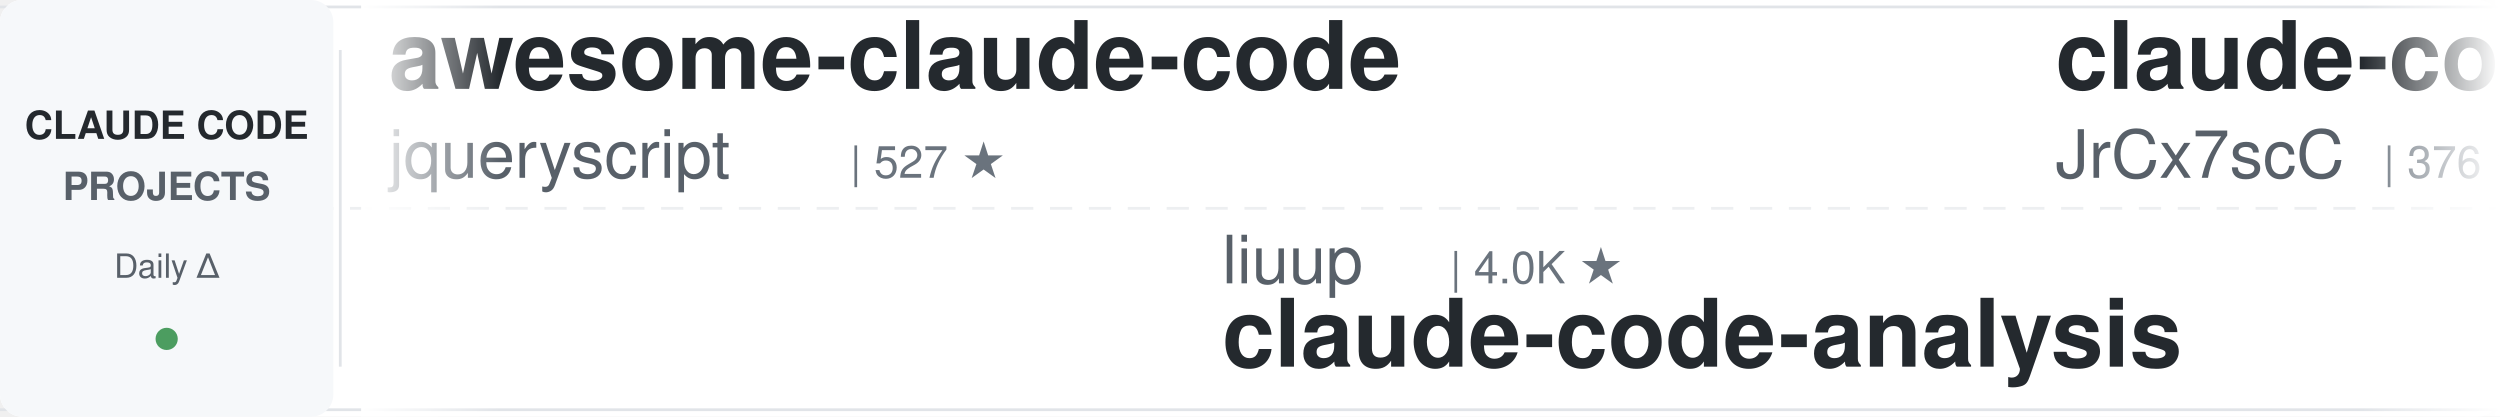
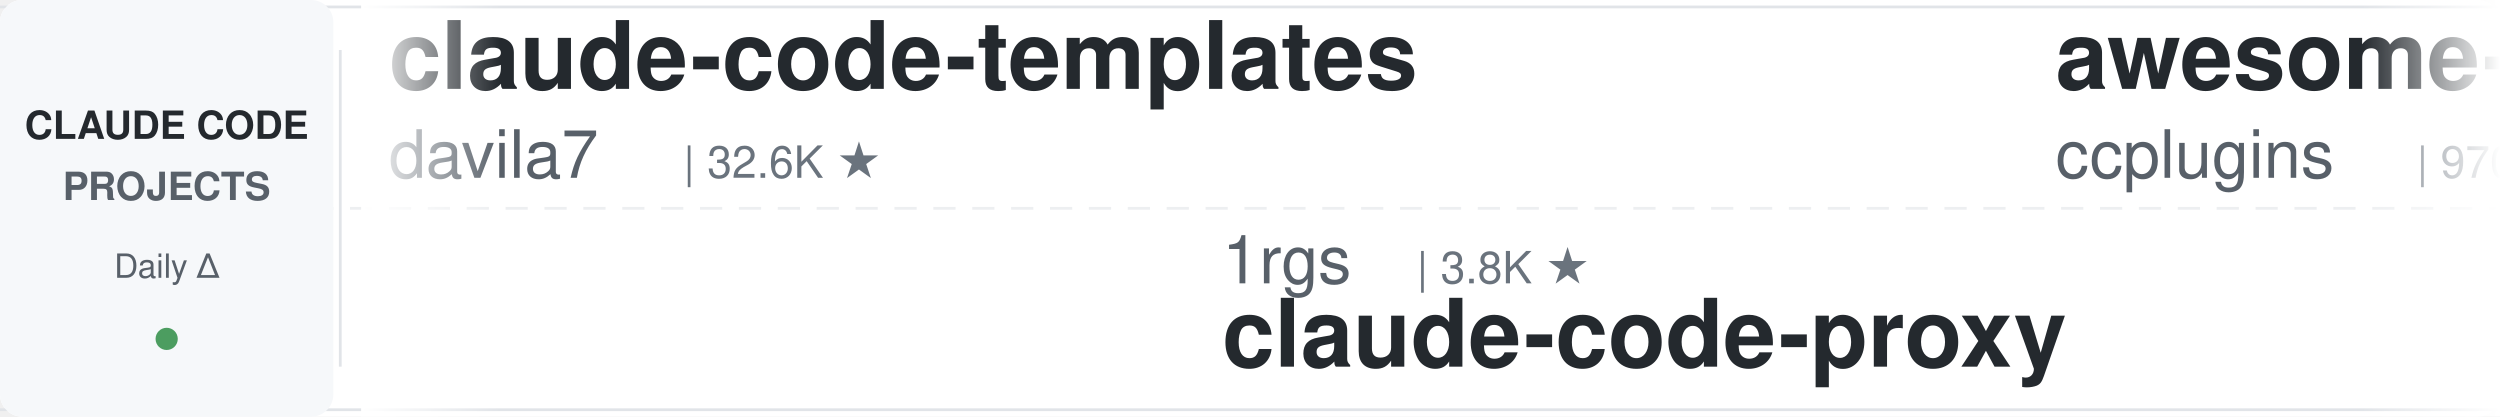
<svg xmlns="http://www.w3.org/2000/svg" width="900" height="150">
  <defs>
    <linearGradient id="leftFade" x1="0%" y1="0%" x2="100%" y2="0%">
      <stop offset="0%" style="stop-color:#ffffff;stop-opacity:1" />
      <stop offset="100%" style="stop-color:#ffffff;stop-opacity:0" />
    </linearGradient>
    <linearGradient id="rightFade" x1="0%" y1="0%" x2="100%" y2="0%">
      <stop offset="0%" style="stop-color:#ffffff;stop-opacity:0" />
      <stop offset="100%" style="stop-color:#ffffff;stop-opacity:1" />
    </linearGradient>
  </defs>
  <rect width="900" height="150" fill="#ffffff" rx="8" />
  <rect x="0" y="2" width="900" height="1" fill="#e1e4e8" />
  <rect x="0" y="147" width="900" height="1" fill="#e1e4e8" />
  <line x1="0" y1="75" x2="900" y2="75" stroke="#e1e4e8" stroke-width="1" stroke-dasharray="8 6" opacity="0.6" />
  <rect x="0" y="0" width="120" height="150" fill="#f6f8fa" rx="8" />
  <text x="60" y="50" font-family="-apple-system, BlinkMacSystemFont, 'Segoe UI', Helvetica, Arial, sans-serif" font-size="14" font-weight="600" fill="#24292e" text-anchor="middle">CLAUDE CODE</text>
  <text x="60" y="72" font-family="-apple-system, BlinkMacSystemFont, 'Segoe UI', Helvetica, Arial, sans-serif" font-size="14" font-weight="600" fill="#586069" text-anchor="middle">PROJECTS</text>
  <text x="60" y="100" font-family="-apple-system, BlinkMacSystemFont, 'Segoe UI', Helvetica, Arial, sans-serif" font-size="12" font-weight="500" fill="#586069" text-anchor="middle">Daily Δ</text>
  <circle cx="60" cy="122" r="4" fill="#22863a" opacity="0.8" />
  <rect x="122" y="18" width="1" height="114" fill="#e1e4e8" />
  <clipPath id="tickerClip">
    <rect x="130" y="0" width="770" height="150" />
  </clipPath>
  <g clip-path="url(#tickerClip)">
    <g id="tickerItems">
      <animateTransform attributeName="transform" attributeType="XML" type="translate" from="0 0" to="-3000 0" dur="54s" repeatCount="indefinite" />
      <g transform="translate(0, 0)">
-         <text x="140" y="32" font-family="-apple-system, BlinkMacSystemFont, 'Segoe UI', Helvetica, Arial, sans-serif" font-size="34" font-weight="600" fill="#24292e">awesome-claude-code</text>
-         <text x="140" y="64" font-family="-apple-system, BlinkMacSystemFont, 'Segoe UI', Helvetica, Arial, sans-serif" font-size="24" font-weight="400" fill="#586069">jqueryscript</text>
-         <text x="306" y="64" font-family="-apple-system, BlinkMacSystemFont, 'Segoe UI', Helvetica, Arial, sans-serif" font-size="16" font-weight="500" fill="#6a737d">| 527 ★</text>
+         <text x="140" y="32" font-family="-apple-system, BlinkMacSystemFont, 'Segoe UI', Helvetica, Arial, sans-serif" font-size="34" font-weight="600" fill="#24292e">claude-code-templates</text>
+         <text x="140" y="64" font-family="-apple-system, BlinkMacSystemFont, 'Segoe UI', Helvetica, Arial, sans-serif" font-size="24" font-weight="400" fill="#586069">davila7</text>
+         <text x="246" y="64" font-family="-apple-system, BlinkMacSystemFont, 'Segoe UI', Helvetica, Arial, sans-serif" font-size="16" font-weight="500" fill="#6a737d">| 32.6K ★</text>
      </g>
      <g transform="translate(300, 0)">
-         <text x="140" y="102" font-family="-apple-system, BlinkMacSystemFont, 'Segoe UI', Helvetica, Arial, sans-serif" font-size="24" font-weight="400" fill="#586069">liuup</text>
-         <text x="222" y="102" font-family="-apple-system, BlinkMacSystemFont, 'Segoe UI', Helvetica, Arial, sans-serif" font-size="16" font-weight="500" fill="#6a737d">| 4.0K ★</text>
-         <text x="140" y="132" font-family="-apple-system, BlinkMacSystemFont, 'Segoe UI', Helvetica, Arial, sans-serif" font-size="34" font-weight="600" fill="#24292e">claude-code-analysis</text>
+         <text x="140" y="102" font-family="-apple-system, BlinkMacSystemFont, 'Segoe UI', Helvetica, Arial, sans-serif" font-size="24" font-weight="400" fill="#586069">1rgs</text>
+         <text x="210" y="102" font-family="-apple-system, BlinkMacSystemFont, 'Segoe UI', Helvetica, Arial, sans-serif" font-size="16" font-weight="500" fill="#6a737d">| 3.8K ★</text>
+         <text x="140" y="132" font-family="-apple-system, BlinkMacSystemFont, 'Segoe UI', Helvetica, Arial, sans-serif" font-size="34" font-weight="600" fill="#24292e">claude-code-proxy</text>
      </g>
      <g transform="translate(600, 0)">
-         <text x="140" y="32" font-family="-apple-system, BlinkMacSystemFont, 'Segoe UI', Helvetica, Arial, sans-serif" font-size="34" font-weight="600" fill="#24292e">claude-code-source</text>
-         <text x="140" y="64" font-family="-apple-system, BlinkMacSystemFont, 'Segoe UI', Helvetica, Arial, sans-serif" font-size="24" font-weight="400" fill="#586069">JrCx7scC</text>
-         <text x="258" y="64" font-family="-apple-system, BlinkMacSystemFont, 'Segoe UI', Helvetica, Arial, sans-serif" font-size="16" font-weight="500" fill="#6a737d">| 376 ★</text>
+         <text x="140" y="32" font-family="-apple-system, BlinkMacSystemFont, 'Segoe UI', Helvetica, Arial, sans-serif" font-size="34" font-weight="600" fill="#24292e">awesome-claude-code-plug...</text>
+         <text x="140" y="64" font-family="-apple-system, BlinkMacSystemFont, 'Segoe UI', Helvetica, Arial, sans-serif" font-size="24" font-weight="400" fill="#586069">ccplugins</text>
+         <text x="270" y="64" font-family="-apple-system, BlinkMacSystemFont, 'Segoe UI', Helvetica, Arial, sans-serif" font-size="16" font-weight="500" fill="#6a737d">| 970 ★</text>
      </g>
      <g transform="translate(900, 0)">
-         <text x="140" y="102" font-family="-apple-system, BlinkMacSystemFont, 'Segoe UI', Helvetica, Arial, sans-serif" font-size="24" font-weight="400" fill="#586069">Piebald-AI</text>
-         <text x="282" y="102" font-family="-apple-system, BlinkMacSystemFont, 'Segoe UI', Helvetica, Arial, sans-serif" font-size="16" font-weight="500" fill="#6a737d">| 12.9K ★</text>
-         <text x="140" y="132" font-family="-apple-system, BlinkMacSystemFont, 'Segoe UI', Helvetica, Arial, sans-serif" font-size="34" font-weight="600" fill="#24292e">claude-code-system-promp...</text>
+         <text x="140" y="102" font-family="-apple-system, BlinkMacSystemFont, 'Segoe UI', Helvetica, Arial, sans-serif" font-size="24" font-weight="400" fill="#586069">ykdojo</text>
+         <text x="234" y="102" font-family="-apple-system, BlinkMacSystemFont, 'Segoe UI', Helvetica, Arial, sans-serif" font-size="16" font-weight="500" fill="#6a737d">| 10.2K ★</text>
+         <text x="140" y="132" font-family="-apple-system, BlinkMacSystemFont, 'Segoe UI', Helvetica, Arial, sans-serif" font-size="34" font-weight="600" fill="#24292e">claude-code-tips</text>
      </g>
      <g transform="translate(1200, 0)">
-         <text x="140" y="32" font-family="-apple-system, BlinkMacSystemFont, 'Segoe UI', Helvetica, Arial, sans-serif" font-size="34" font-weight="600" fill="#24292e">claude-code-harness</text>
-         <text x="140" y="64" font-family="-apple-system, BlinkMacSystemFont, 'Segoe UI', Helvetica, Arial, sans-serif" font-size="24" font-weight="400" fill="#586069">Chachamaru127</text>
-         <text x="318" y="64" font-family="-apple-system, BlinkMacSystemFont, 'Segoe UI', Helvetica, Arial, sans-serif" font-size="16" font-weight="500" fill="#6a737d">| 3.2K ★</text>
+         <text x="140" y="32" font-family="-apple-system, BlinkMacSystemFont, 'Segoe UI', Helvetica, Arial, sans-serif" font-size="34" font-weight="600" fill="#24292e">free-claude-code</text>
+         <text x="140" y="64" font-family="-apple-system, BlinkMacSystemFont, 'Segoe UI', Helvetica, Arial, sans-serif" font-size="24" font-weight="400" fill="#586069">Alishahryar1</text>
+         <text x="306" y="64" font-family="-apple-system, BlinkMacSystemFont, 'Segoe UI', Helvetica, Arial, sans-serif" font-size="16" font-weight="500" fill="#6a737d">| 58.1K ★</text>
      </g>
      <g transform="translate(1500, 0)">
-         <text x="140" y="102" font-family="-apple-system, BlinkMacSystemFont, 'Segoe UI', Helvetica, Arial, sans-serif" font-size="24" font-weight="400" fill="#586069">edmund-io</text>
-         <text x="270" y="102" font-family="-apple-system, BlinkMacSystemFont, 'Segoe UI', Helvetica, Arial, sans-serif" font-size="16" font-weight="500" fill="#6a737d">| 1.5K ★</text>
-         <text x="140" y="132" font-family="-apple-system, BlinkMacSystemFont, 'Segoe UI', Helvetica, Arial, sans-serif" font-size="34" font-weight="600" fill="#24292e">edmunds-claude-code</text>
+         <text x="140" y="102" font-family="-apple-system, BlinkMacSystemFont, 'Segoe UI', Helvetica, Arial, sans-serif" font-size="24" font-weight="400" fill="#586069">Cranot</text>
+         <text x="234" y="102" font-family="-apple-system, BlinkMacSystemFont, 'Segoe UI', Helvetica, Arial, sans-serif" font-size="16" font-weight="500" fill="#6a737d">| 2.9K ★</text>
+         <text x="140" y="132" font-family="-apple-system, BlinkMacSystemFont, 'Segoe UI', Helvetica, Arial, sans-serif" font-size="34" font-weight="600" fill="#24292e">claude-code-guide</text>
      </g>
      <g transform="translate(1800, 0)">
-         <text x="140" y="32" font-family="-apple-system, BlinkMacSystemFont, 'Segoe UI', Helvetica, Arial, sans-serif" font-size="34" font-weight="600" fill="#24292e">my-claude-code-setup</text>
-         <text x="140" y="64" font-family="-apple-system, BlinkMacSystemFont, 'Segoe UI', Helvetica, Arial, sans-serif" font-size="24" font-weight="400" fill="#586069">centminmod</text>
-         <text x="282" y="64" font-family="-apple-system, BlinkMacSystemFont, 'Segoe UI', Helvetica, Arial, sans-serif" font-size="16" font-weight="500" fill="#6a737d">| 2.7K ★</text>
+         <text x="140" y="32" font-family="-apple-system, BlinkMacSystemFont, 'Segoe UI', Helvetica, Arial, sans-serif" font-size="34" font-weight="600" fill="#24292e">claude-code-rev</text>
+         <text x="140" y="64" font-family="-apple-system, BlinkMacSystemFont, 'Segoe UI', Helvetica, Arial, sans-serif" font-size="24" font-weight="400" fill="#586069">oboard</text>
+         <text x="234" y="64" font-family="-apple-system, BlinkMacSystemFont, 'Segoe UI', Helvetica, Arial, sans-serif" font-size="16" font-weight="500" fill="#6a737d">| 3.3K ★</text>
      </g>
      <g transform="translate(2100, 0)">
-         <text x="140" y="102" font-family="-apple-system, BlinkMacSystemFont, 'Segoe UI', Helvetica, Arial, sans-serif" font-size="24" font-weight="400" fill="#586069">disler</text>
-         <text x="234" y="102" font-family="-apple-system, BlinkMacSystemFont, 'Segoe UI', Helvetica, Arial, sans-serif" font-size="16" font-weight="500" fill="#6a737d">| 1.7K ★</text>
-         <text x="140" y="132" font-family="-apple-system, BlinkMacSystemFont, 'Segoe UI', Helvetica, Arial, sans-serif" font-size="34" font-weight="600" fill="#24292e">pi-vs-claude-code</text>
+         <text x="140" y="102" font-family="-apple-system, BlinkMacSystemFont, 'Segoe UI', Helvetica, Arial, sans-serif" font-size="24" font-weight="400" fill="#586069">luyao618</text>
+         <text x="258" y="102" font-family="-apple-system, BlinkMacSystemFont, 'Segoe UI', Helvetica, Arial, sans-serif" font-size="16" font-weight="500" fill="#6a737d">| 1.7K ★</text>
+         <text x="140" y="132" font-family="-apple-system, BlinkMacSystemFont, 'Segoe UI', Helvetica, Arial, sans-serif" font-size="34" font-weight="600" fill="#24292e">Claude-Code-Source-Study</text>
      </g>
      <g transform="translate(2400, 0)">
-         <text x="140" y="32" font-family="-apple-system, BlinkMacSystemFont, 'Segoe UI', Helvetica, Arial, sans-serif" font-size="34" font-weight="600" fill="#24292e">claude-code-my-workflow</text>
-         <text x="140" y="64" font-family="-apple-system, BlinkMacSystemFont, 'Segoe UI', Helvetica, Arial, sans-serif" font-size="24" font-weight="400" fill="#586069">pedrohcgs</text>
-         <text x="270" y="64" font-family="-apple-system, BlinkMacSystemFont, 'Segoe UI', Helvetica, Arial, sans-serif" font-size="16" font-weight="500" fill="#6a737d">| 1.7K ★</text>
+         <text x="140" y="32" font-family="-apple-system, BlinkMacSystemFont, 'Segoe UI', Helvetica, Arial, sans-serif" font-size="34" font-weight="600" fill="#24292e">claude-code-hub</text>
+         <text x="140" y="64" font-family="-apple-system, BlinkMacSystemFont, 'Segoe UI', Helvetica, Arial, sans-serif" font-size="24" font-weight="400" fill="#586069">ding113</text>
+         <text x="246" y="64" font-family="-apple-system, BlinkMacSystemFont, 'Segoe UI', Helvetica, Arial, sans-serif" font-size="16" font-weight="500" fill="#6a737d">| 3.4K ★</text>
      </g>
      <g transform="translate(2700, 0)">
-         <text x="140" y="102" font-family="-apple-system, BlinkMacSystemFont, 'Segoe UI', Helvetica, Arial, sans-serif" font-size="24" font-weight="400" fill="#586069">affaan-m</text>
-         <text x="258" y="102" font-family="-apple-system, BlinkMacSystemFont, 'Segoe UI', Helvetica, Arial, sans-serif" font-size="16" font-weight="500" fill="#6a737d">| 277.1K ★</text>
-         <text x="140" y="132" font-family="-apple-system, BlinkMacSystemFont, 'Segoe UI', Helvetica, Arial, sans-serif" font-size="34" font-weight="600" fill="#24292e">ECC</text>
+         <text x="140" y="102" font-family="-apple-system, BlinkMacSystemFont, 'Segoe UI', Helvetica, Arial, sans-serif" font-size="24" font-weight="400" fill="#586069">AICoderTudou</text>
+         <text x="306" y="102" font-family="-apple-system, BlinkMacSystemFont, 'Segoe UI', Helvetica, Arial, sans-serif" font-size="16" font-weight="500" fill="#6a737d">| 493 ★</text>
+         <text x="140" y="132" font-family="-apple-system, BlinkMacSystemFont, 'Segoe UI', Helvetica, Arial, sans-serif" font-size="34" font-weight="600" fill="#24292e">claude-code-tudou</text>
      </g>
      <g transform="translate(3000, 0)">
-         <text x="140" y="32" font-family="-apple-system, BlinkMacSystemFont, 'Segoe UI', Helvetica, Arial, sans-serif" font-size="34" font-weight="600" fill="#24292e">awesome-claude-code</text>
-         <text x="140" y="64" font-family="-apple-system, BlinkMacSystemFont, 'Segoe UI', Helvetica, Arial, sans-serif" font-size="24" font-weight="400" fill="#586069">jqueryscript</text>
-         <text x="306" y="64" font-family="-apple-system, BlinkMacSystemFont, 'Segoe UI', Helvetica, Arial, sans-serif" font-size="16" font-weight="500" fill="#6a737d">| 527 ★</text>
+         <text x="140" y="32" font-family="-apple-system, BlinkMacSystemFont, 'Segoe UI', Helvetica, Arial, sans-serif" font-size="34" font-weight="600" fill="#24292e">claude-code-templates</text>
+         <text x="140" y="64" font-family="-apple-system, BlinkMacSystemFont, 'Segoe UI', Helvetica, Arial, sans-serif" font-size="24" font-weight="400" fill="#586069">davila7</text>
+         <text x="246" y="64" font-family="-apple-system, BlinkMacSystemFont, 'Segoe UI', Helvetica, Arial, sans-serif" font-size="16" font-weight="500" fill="#6a737d">| 32.6K ★</text>
      </g>
      <g transform="translate(3300, 0)">
-         <text x="140" y="102" font-family="-apple-system, BlinkMacSystemFont, 'Segoe UI', Helvetica, Arial, sans-serif" font-size="24" font-weight="400" fill="#586069">liuup</text>
-         <text x="222" y="102" font-family="-apple-system, BlinkMacSystemFont, 'Segoe UI', Helvetica, Arial, sans-serif" font-size="16" font-weight="500" fill="#6a737d">| 4.0K ★</text>
-         <text x="140" y="132" font-family="-apple-system, BlinkMacSystemFont, 'Segoe UI', Helvetica, Arial, sans-serif" font-size="34" font-weight="600" fill="#24292e">claude-code-analysis</text>
+         <text x="140" y="102" font-family="-apple-system, BlinkMacSystemFont, 'Segoe UI', Helvetica, Arial, sans-serif" font-size="24" font-weight="400" fill="#586069">1rgs</text>
+         <text x="210" y="102" font-family="-apple-system, BlinkMacSystemFont, 'Segoe UI', Helvetica, Arial, sans-serif" font-size="16" font-weight="500" fill="#6a737d">| 3.8K ★</text>
+         <text x="140" y="132" font-family="-apple-system, BlinkMacSystemFont, 'Segoe UI', Helvetica, Arial, sans-serif" font-size="34" font-weight="600" fill="#24292e">claude-code-proxy</text>
      </g>
      <g transform="translate(3600, 0)">
-         <text x="140" y="32" font-family="-apple-system, BlinkMacSystemFont, 'Segoe UI', Helvetica, Arial, sans-serif" font-size="34" font-weight="600" fill="#24292e">claude-code-source</text>
-         <text x="140" y="64" font-family="-apple-system, BlinkMacSystemFont, 'Segoe UI', Helvetica, Arial, sans-serif" font-size="24" font-weight="400" fill="#586069">JrCx7scC</text>
-         <text x="258" y="64" font-family="-apple-system, BlinkMacSystemFont, 'Segoe UI', Helvetica, Arial, sans-serif" font-size="16" font-weight="500" fill="#6a737d">| 376 ★</text>
+         <text x="140" y="32" font-family="-apple-system, BlinkMacSystemFont, 'Segoe UI', Helvetica, Arial, sans-serif" font-size="34" font-weight="600" fill="#24292e">awesome-claude-code-plug...</text>
+         <text x="140" y="64" font-family="-apple-system, BlinkMacSystemFont, 'Segoe UI', Helvetica, Arial, sans-serif" font-size="24" font-weight="400" fill="#586069">ccplugins</text>
+         <text x="270" y="64" font-family="-apple-system, BlinkMacSystemFont, 'Segoe UI', Helvetica, Arial, sans-serif" font-size="16" font-weight="500" fill="#6a737d">| 970 ★</text>
      </g>
      <g transform="translate(3900, 0)">
-         <text x="140" y="102" font-family="-apple-system, BlinkMacSystemFont, 'Segoe UI', Helvetica, Arial, sans-serif" font-size="24" font-weight="400" fill="#586069">Piebald-AI</text>
-         <text x="282" y="102" font-family="-apple-system, BlinkMacSystemFont, 'Segoe UI', Helvetica, Arial, sans-serif" font-size="16" font-weight="500" fill="#6a737d">| 12.9K ★</text>
-         <text x="140" y="132" font-family="-apple-system, BlinkMacSystemFont, 'Segoe UI', Helvetica, Arial, sans-serif" font-size="34" font-weight="600" fill="#24292e">claude-code-system-promp...</text>
+         <text x="140" y="102" font-family="-apple-system, BlinkMacSystemFont, 'Segoe UI', Helvetica, Arial, sans-serif" font-size="24" font-weight="400" fill="#586069">ykdojo</text>
+         <text x="234" y="102" font-family="-apple-system, BlinkMacSystemFont, 'Segoe UI', Helvetica, Arial, sans-serif" font-size="16" font-weight="500" fill="#6a737d">| 10.2K ★</text>
+         <text x="140" y="132" font-family="-apple-system, BlinkMacSystemFont, 'Segoe UI', Helvetica, Arial, sans-serif" font-size="34" font-weight="600" fill="#24292e">claude-code-tips</text>
      </g>
    </g>
  </g>
  <rect x="130" y="0" width="50" height="150" fill="url(#leftFade)" />
  <rect x="850" y="0" width="50" height="150" fill="url(#rightFade)" />
</svg>
